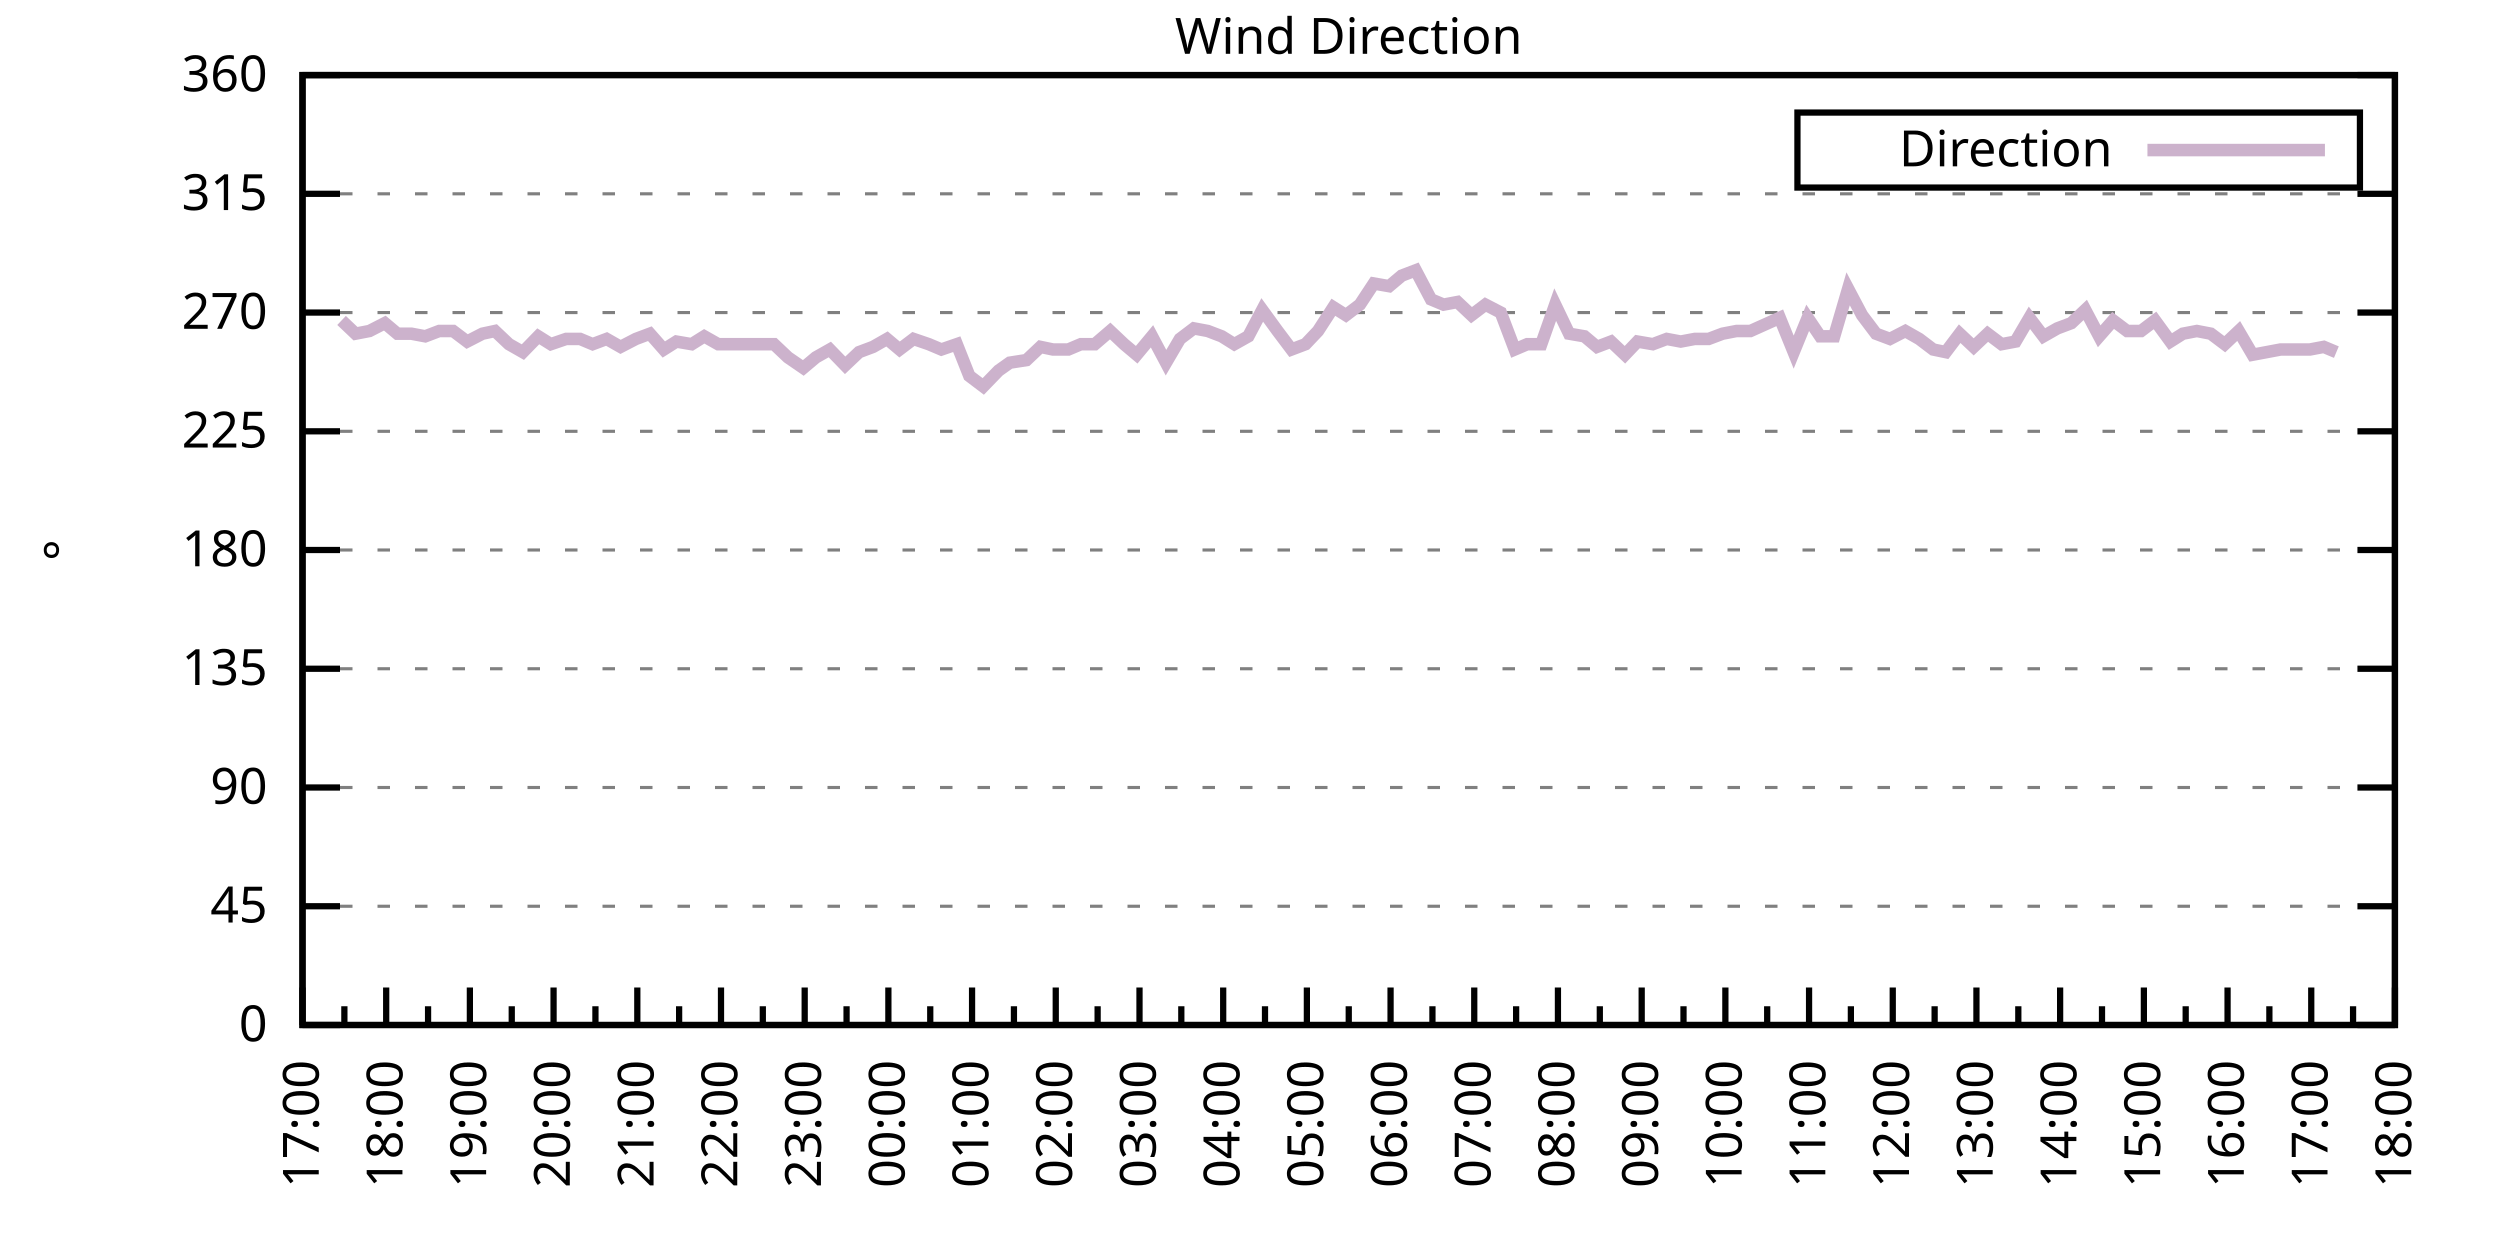
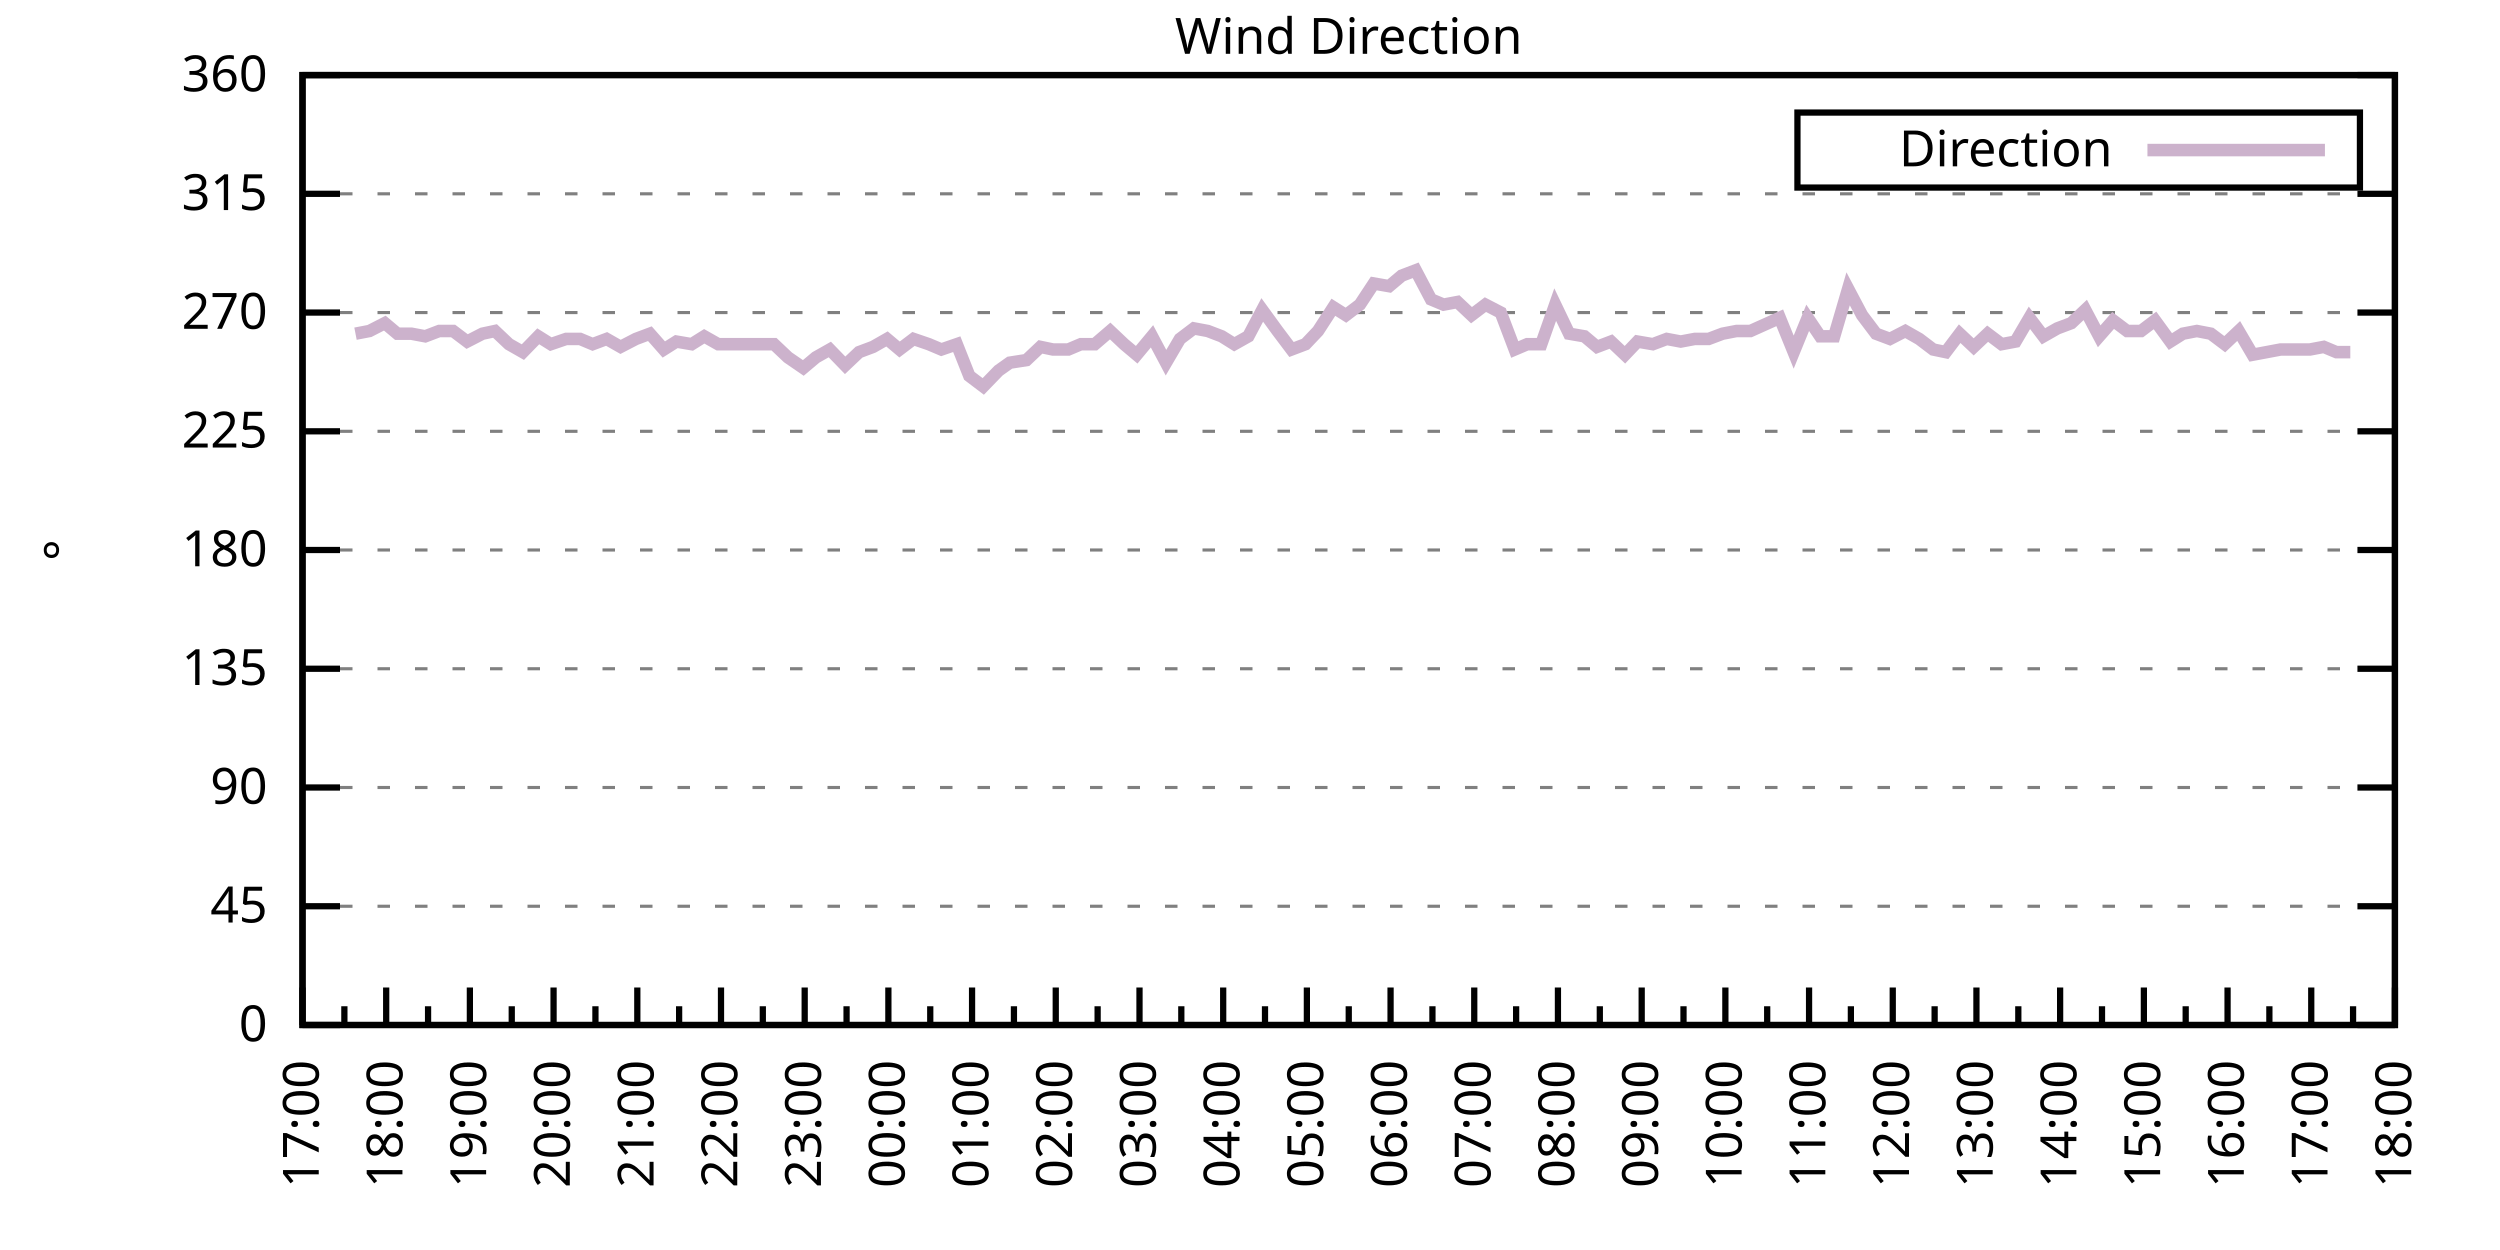
<svg xmlns="http://www.w3.org/2000/svg" xmlns:xlink="http://www.w3.org/1999/xlink" width="400" height="200" viewBox="0 0 400 200">
  <g id="gnuplot_canvas">
    <rect x="0" y="0" width="400" height="200" fill="none" />
    <defs>
      <circle id="gpDot" r="0.5" stroke-width="0.5" stroke="currentColor" />
      <path id="gpPt0" stroke-width="0.333" stroke="currentColor" d="M-1,0 h2 M0,-1 v2" />
      <path id="gpPt1" stroke-width="0.333" stroke="currentColor" d="M-1,-1 L1,1 M1,-1 L-1,1" />
      <path id="gpPt2" stroke-width="0.333" stroke="currentColor" d="M-1,0 L1,0 M0,-1 L0,1 M-1,-1 L1,1 M-1,1 L1,-1" />
      <rect id="gpPt3" stroke-width="0.333" stroke="currentColor" x="-1" y="-1" width="2" height="2" />
      <rect id="gpPt4" stroke-width="0.333" stroke="currentColor" fill="currentColor" x="-1" y="-1" width="2" height="2" />
      <circle id="gpPt5" stroke-width="0.333" stroke="currentColor" cx="0" cy="0" r="1" />
      <use xlink:href="#gpPt5" id="gpPt6" fill="currentColor" stroke="none" />
      <path id="gpPt7" stroke-width="0.333" stroke="currentColor" d="M0,-1.33 L-1.33,0.67 L1.33,0.67 z" />
      <use xlink:href="#gpPt7" id="gpPt8" fill="currentColor" stroke="none" />
      <use xlink:href="#gpPt7" id="gpPt9" stroke="currentColor" transform="rotate(180)" />
      <use xlink:href="#gpPt9" id="gpPt10" fill="currentColor" stroke="none" />
      <use xlink:href="#gpPt3" id="gpPt11" stroke="currentColor" transform="rotate(45)" />
      <use xlink:href="#gpPt11" id="gpPt12" fill="currentColor" stroke="none" />
      <path id="gpPt13" stroke-width="0.333" stroke="currentColor" d="M0,1.330 L1.265,0.411 L0.782,-1.067 L-0.782,-1.076 L-1.265,0.411 z" />
      <use xlink:href="#gpPt13" id="gpPt14" fill="currentColor" stroke="none" />
      <filter id="textbox" filterUnits="objectBoundingBox" x="0" y="0" height="1" width="1">
        <feFlood flood-color="white" flood-opacity="1" result="bgnd" />
        <feComposite in="SourceGraphic" in2="bgnd" operator="atop" />
      </filter>
      <filter id="greybox" filterUnits="objectBoundingBox" x="0" y="0" height="1" width="1">
        <feFlood flood-color="lightgrey" flood-opacity="1" result="grey" />
        <feComposite in="SourceGraphic" in2="grey" operator="atop" />
      </filter>
    </defs>
    <g fill="none" color="white" stroke="currentColor" stroke-width="1.00" stroke-linecap="butt" stroke-linejoin="miter">
</g>
    <g fill="none" color="black" stroke="currentColor" stroke-width="1.00" stroke-linecap="butt" stroke-linejoin="miter">
      <g stroke="none" shape-rendering="crispEdges">
        <polygon fill="rgb(255, 255, 255)" points="48.40,164.00 383.18,164.00 383.18,12.02 48.40,12.02 " />
      </g>
    </g>
    <g fill="none" color="black" stroke="currentColor" stroke-width="1.00" stroke-linecap="butt" stroke-linejoin="miter">
</g>
    <g fill="none" color="black" stroke="black" stroke-width="0.50" stroke-linecap="butt" stroke-linejoin="miter">
</g>
    <g fill="none" color="gray" stroke="currentColor" stroke-width="0.50" stroke-linecap="butt" stroke-linejoin="miter">
      <path stroke="gray" stroke-dasharray="2,4" class="gridline" d="M48.40,164.00 L383.19,164.00  " />
    </g>
    <g fill="none" color="gray" stroke="gray" stroke-width="1.00" stroke-linecap="butt" stroke-linejoin="miter">
</g>
    <g fill="none" color="black" stroke="currentColor" stroke-width="1.00" stroke-linecap="butt" stroke-linejoin="miter">
      <path stroke="black" d="M48.40,164.00 L54.40,164.00 M383.19,164.00 L377.19,164.00  " />
      <g transform="translate(42.80,166.60)" stroke="none" fill="black" font-family="Sans" font-size="8.00" text-anchor="end">
        <text>
          <tspan font-family="Sans"> 0</tspan>
        </text>
      </g>
    </g>
    <g fill="none" color="black" stroke="currentColor" stroke-width="1.00" stroke-linecap="butt" stroke-linejoin="miter">
</g>
    <g fill="none" color="black" stroke="black" stroke-width="0.50" stroke-linecap="butt" stroke-linejoin="miter">
</g>
    <g fill="none" color="gray" stroke="currentColor" stroke-width="0.50" stroke-linecap="butt" stroke-linejoin="miter">
      <path stroke="gray" stroke-dasharray="2,4" class="gridline" d="M48.40,145.00 L383.19,145.00  " />
    </g>
    <g fill="none" color="gray" stroke="gray" stroke-width="1.00" stroke-linecap="butt" stroke-linejoin="miter">
</g>
    <g fill="none" color="black" stroke="currentColor" stroke-width="1.00" stroke-linecap="butt" stroke-linejoin="miter">
      <path stroke="black" d="M48.40,145.00 L54.40,145.00 M383.19,145.00 L377.19,145.00  " />
      <g transform="translate(42.80,147.60)" stroke="none" fill="black" font-family="Sans" font-size="8.00" text-anchor="end">
        <text>
          <tspan font-family="Sans"> 45</tspan>
        </text>
      </g>
    </g>
    <g fill="none" color="black" stroke="currentColor" stroke-width="1.00" stroke-linecap="butt" stroke-linejoin="miter">
</g>
    <g fill="none" color="black" stroke="black" stroke-width="0.50" stroke-linecap="butt" stroke-linejoin="miter">
</g>
    <g fill="none" color="gray" stroke="currentColor" stroke-width="0.50" stroke-linecap="butt" stroke-linejoin="miter">
      <path stroke="gray" stroke-dasharray="2,4" class="gridline" d="M48.40,126.00 L383.19,126.00  " />
    </g>
    <g fill="none" color="gray" stroke="gray" stroke-width="1.00" stroke-linecap="butt" stroke-linejoin="miter">
</g>
    <g fill="none" color="black" stroke="currentColor" stroke-width="1.00" stroke-linecap="butt" stroke-linejoin="miter">
      <path stroke="black" d="M48.40,126.00 L54.40,126.00 M383.19,126.00 L377.19,126.00  " />
      <g transform="translate(42.80,128.60)" stroke="none" fill="black" font-family="Sans" font-size="8.00" text-anchor="end">
        <text>
          <tspan font-family="Sans"> 90</tspan>
        </text>
      </g>
    </g>
    <g fill="none" color="black" stroke="currentColor" stroke-width="1.00" stroke-linecap="butt" stroke-linejoin="miter">
</g>
    <g fill="none" color="black" stroke="black" stroke-width="0.50" stroke-linecap="butt" stroke-linejoin="miter">
</g>
    <g fill="none" color="gray" stroke="currentColor" stroke-width="0.50" stroke-linecap="butt" stroke-linejoin="miter">
      <path stroke="gray" stroke-dasharray="2,4" class="gridline" d="M48.40,107.00 L383.19,107.00  " />
    </g>
    <g fill="none" color="gray" stroke="gray" stroke-width="1.00" stroke-linecap="butt" stroke-linejoin="miter">
</g>
    <g fill="none" color="black" stroke="currentColor" stroke-width="1.00" stroke-linecap="butt" stroke-linejoin="miter">
      <path stroke="black" d="M48.40,107.00 L54.40,107.00 M383.19,107.00 L377.19,107.00  " />
      <g transform="translate(42.80,109.60)" stroke="none" fill="black" font-family="Sans" font-size="8.00" text-anchor="end">
        <text>
          <tspan font-family="Sans"> 135</tspan>
        </text>
      </g>
    </g>
    <g fill="none" color="black" stroke="currentColor" stroke-width="1.00" stroke-linecap="butt" stroke-linejoin="miter">
</g>
    <g fill="none" color="black" stroke="black" stroke-width="0.50" stroke-linecap="butt" stroke-linejoin="miter">
</g>
    <g fill="none" color="gray" stroke="currentColor" stroke-width="0.50" stroke-linecap="butt" stroke-linejoin="miter">
      <path stroke="gray" stroke-dasharray="2,4" class="gridline" d="M48.40,88.00 L383.19,88.00  " />
    </g>
    <g fill="none" color="gray" stroke="gray" stroke-width="1.00" stroke-linecap="butt" stroke-linejoin="miter">
</g>
    <g fill="none" color="black" stroke="currentColor" stroke-width="1.00" stroke-linecap="butt" stroke-linejoin="miter">
      <path stroke="black" d="M48.40,88.00 L54.40,88.00 M383.19,88.00 L377.19,88.00  " />
      <g transform="translate(42.80,90.60)" stroke="none" fill="black" font-family="Sans" font-size="8.00" text-anchor="end">
        <text>
          <tspan font-family="Sans"> 180</tspan>
        </text>
      </g>
    </g>
    <g fill="none" color="black" stroke="currentColor" stroke-width="1.00" stroke-linecap="butt" stroke-linejoin="miter">
</g>
    <g fill="none" color="black" stroke="black" stroke-width="0.50" stroke-linecap="butt" stroke-linejoin="miter">
</g>
    <g fill="none" color="gray" stroke="currentColor" stroke-width="0.50" stroke-linecap="butt" stroke-linejoin="miter">
      <path stroke="gray" stroke-dasharray="2,4" class="gridline" d="M48.40,69.01 L383.19,69.01  " />
    </g>
    <g fill="none" color="gray" stroke="gray" stroke-width="1.00" stroke-linecap="butt" stroke-linejoin="miter">
</g>
    <g fill="none" color="black" stroke="currentColor" stroke-width="1.00" stroke-linecap="butt" stroke-linejoin="miter">
      <path stroke="black" d="M48.40,69.01 L54.40,69.01 M383.19,69.01 L377.19,69.01  " />
      <g transform="translate(42.80,71.61)" stroke="none" fill="black" font-family="Sans" font-size="8.00" text-anchor="end">
        <text>
          <tspan font-family="Sans"> 225</tspan>
        </text>
      </g>
    </g>
    <g fill="none" color="black" stroke="currentColor" stroke-width="1.00" stroke-linecap="butt" stroke-linejoin="miter">
</g>
    <g fill="none" color="black" stroke="black" stroke-width="0.50" stroke-linecap="butt" stroke-linejoin="miter">
</g>
    <g fill="none" color="gray" stroke="currentColor" stroke-width="0.50" stroke-linecap="butt" stroke-linejoin="miter">
      <path stroke="gray" stroke-dasharray="2,4" class="gridline" d="M48.40,50.01 L383.19,50.01  " />
    </g>
    <g fill="none" color="gray" stroke="gray" stroke-width="1.00" stroke-linecap="butt" stroke-linejoin="miter">
</g>
    <g fill="none" color="black" stroke="currentColor" stroke-width="1.00" stroke-linecap="butt" stroke-linejoin="miter">
      <path stroke="black" d="M48.40,50.01 L54.40,50.01 M383.19,50.01 L377.19,50.01  " />
      <g transform="translate(42.80,52.61)" stroke="none" fill="black" font-family="Sans" font-size="8.00" text-anchor="end">
        <text>
          <tspan font-family="Sans"> 270</tspan>
        </text>
      </g>
    </g>
    <g fill="none" color="black" stroke="currentColor" stroke-width="1.00" stroke-linecap="butt" stroke-linejoin="miter">
</g>
    <g fill="none" color="black" stroke="black" stroke-width="0.50" stroke-linecap="butt" stroke-linejoin="miter">
</g>
    <g fill="none" color="gray" stroke="currentColor" stroke-width="0.50" stroke-linecap="butt" stroke-linejoin="miter">
      <path stroke="gray" stroke-dasharray="2,4" class="gridline" d="M48.40,31.01 L383.19,31.01  " />
    </g>
    <g fill="none" color="gray" stroke="gray" stroke-width="1.00" stroke-linecap="butt" stroke-linejoin="miter">
</g>
    <g fill="none" color="black" stroke="currentColor" stroke-width="1.00" stroke-linecap="butt" stroke-linejoin="miter">
      <path stroke="black" d="M48.40,31.01 L54.40,31.01 M383.19,31.01 L377.19,31.01  " />
      <g transform="translate(42.80,33.61)" stroke="none" fill="black" font-family="Sans" font-size="8.00" text-anchor="end">
        <text>
          <tspan font-family="Sans"> 315</tspan>
        </text>
      </g>
    </g>
    <g fill="none" color="black" stroke="currentColor" stroke-width="1.00" stroke-linecap="butt" stroke-linejoin="miter">
</g>
    <g fill="none" color="black" stroke="black" stroke-width="0.50" stroke-linecap="butt" stroke-linejoin="miter">
</g>
    <g fill="none" color="gray" stroke="currentColor" stroke-width="0.50" stroke-linecap="butt" stroke-linejoin="miter">
      <path stroke="gray" stroke-dasharray="2,4" class="gridline" d="M48.40,12.01 L383.19,12.01  " />
    </g>
    <g fill="none" color="gray" stroke="gray" stroke-width="1.00" stroke-linecap="butt" stroke-linejoin="miter">
</g>
    <g fill="none" color="black" stroke="currentColor" stroke-width="1.00" stroke-linecap="butt" stroke-linejoin="miter">
      <path stroke="black" d="M48.40,12.01 L54.40,12.01 M383.19,12.01 L377.19,12.01  " />
      <g transform="translate(42.80,14.61)" stroke="none" fill="black" font-family="Sans" font-size="8.00" text-anchor="end">
        <text>
          <tspan font-family="Sans"> 360</tspan>
        </text>
      </g>
    </g>
    <g fill="none" color="black" stroke="currentColor" stroke-width="1.00" stroke-linecap="butt" stroke-linejoin="miter">
      <path stroke="black" d="M48.40,164.00 L48.40,158.00  " />
      <g transform="translate(51.00,169.60) rotate(270)" stroke="none" fill="black" font-family="Sans" font-size="8.00" text-anchor="end">
        <text>
          <tspan font-family="Sans">17:00</tspan>
        </text>
      </g>
    </g>
    <g fill="none" color="black" stroke="currentColor" stroke-width="1.00" stroke-linecap="butt" stroke-linejoin="miter">
      <path stroke="black" d="M55.10,164.00 L55.10,161.00 M61.79,164.00 L61.79,158.00  " />
      <g transform="translate(64.39,169.60) rotate(270)" stroke="none" fill="black" font-family="Sans" font-size="8.00" text-anchor="end">
        <text>
          <tspan font-family="Sans">18:00</tspan>
        </text>
      </g>
    </g>
    <g fill="none" color="black" stroke="currentColor" stroke-width="1.00" stroke-linecap="butt" stroke-linejoin="miter">
      <path stroke="black" d="M68.49,164.00 L68.49,161.00 M75.18,164.00 L75.18,158.00  " />
      <g transform="translate(77.78,169.60) rotate(270)" stroke="none" fill="black" font-family="Sans" font-size="8.00" text-anchor="end">
        <text>
          <tspan font-family="Sans">19:00</tspan>
        </text>
      </g>
    </g>
    <g fill="none" color="black" stroke="currentColor" stroke-width="1.00" stroke-linecap="butt" stroke-linejoin="miter">
      <path stroke="black" d="M81.88,164.00 L81.88,161.00 M88.57,164.00 L88.57,158.00  " />
      <g transform="translate(91.17,169.60) rotate(270)" stroke="none" fill="black" font-family="Sans" font-size="8.00" text-anchor="end">
        <text>
          <tspan font-family="Sans">20:00</tspan>
        </text>
      </g>
    </g>
    <g fill="none" color="black" stroke="currentColor" stroke-width="1.00" stroke-linecap="butt" stroke-linejoin="miter">
      <path stroke="black" d="M95.27,164.00 L95.27,161.00 M101.97,164.00 L101.97,158.00  " />
      <g transform="translate(104.57,169.60) rotate(270)" stroke="none" fill="black" font-family="Sans" font-size="8.00" text-anchor="end">
        <text>
          <tspan font-family="Sans">21:00</tspan>
        </text>
      </g>
    </g>
    <g fill="none" color="black" stroke="currentColor" stroke-width="1.00" stroke-linecap="butt" stroke-linejoin="miter">
      <path stroke="black" d="M108.66,164.00 L108.66,161.00 M115.36,164.00 L115.36,158.00  " />
      <g transform="translate(117.96,169.60) rotate(270)" stroke="none" fill="black" font-family="Sans" font-size="8.00" text-anchor="end">
        <text>
          <tspan font-family="Sans">22:00</tspan>
        </text>
      </g>
    </g>
    <g fill="none" color="black" stroke="currentColor" stroke-width="1.00" stroke-linecap="butt" stroke-linejoin="miter">
      <path stroke="black" d="M122.05,164.00 L122.05,161.00 M128.75,164.00 L128.75,158.00  " />
      <g transform="translate(131.35,169.60) rotate(270)" stroke="none" fill="black" font-family="Sans" font-size="8.00" text-anchor="end">
        <text>
          <tspan font-family="Sans">23:00</tspan>
        </text>
      </g>
    </g>
    <g fill="none" color="black" stroke="currentColor" stroke-width="1.00" stroke-linecap="butt" stroke-linejoin="miter">
      <path stroke="black" d="M135.45,164.00 L135.45,161.00 M142.14,164.00 L142.14,158.00  " />
      <g transform="translate(144.74,169.60) rotate(270)" stroke="none" fill="black" font-family="Sans" font-size="8.00" text-anchor="end">
        <text>
          <tspan font-family="Sans">00:00</tspan>
        </text>
      </g>
    </g>
    <g fill="none" color="black" stroke="currentColor" stroke-width="1.00" stroke-linecap="butt" stroke-linejoin="miter">
      <path stroke="black" d="M148.84,164.00 L148.84,161.00 M155.53,164.00 L155.53,158.00  " />
      <g transform="translate(158.13,169.60) rotate(270)" stroke="none" fill="black" font-family="Sans" font-size="8.00" text-anchor="end">
        <text>
          <tspan font-family="Sans">01:00</tspan>
        </text>
      </g>
    </g>
    <g fill="none" color="black" stroke="currentColor" stroke-width="1.00" stroke-linecap="butt" stroke-linejoin="miter">
      <path stroke="black" d="M162.23,164.00 L162.23,161.00 M168.92,164.00 L168.92,158.00  " />
      <g transform="translate(171.52,169.60) rotate(270)" stroke="none" fill="black" font-family="Sans" font-size="8.00" text-anchor="end">
        <text>
          <tspan font-family="Sans">02:00</tspan>
        </text>
      </g>
    </g>
    <g fill="none" color="black" stroke="currentColor" stroke-width="1.00" stroke-linecap="butt" stroke-linejoin="miter">
      <path stroke="black" d="M175.62,164.00 L175.62,161.00 M182.32,164.00 L182.32,158.00  " />
      <g transform="translate(184.92,169.60) rotate(270)" stroke="none" fill="black" font-family="Sans" font-size="8.00" text-anchor="end">
        <text>
          <tspan font-family="Sans">03:00</tspan>
        </text>
      </g>
    </g>
    <g fill="none" color="black" stroke="currentColor" stroke-width="1.00" stroke-linecap="butt" stroke-linejoin="miter">
      <path stroke="black" d="M189.01,164.00 L189.01,161.00 M195.71,164.00 L195.71,158.00  " />
      <g transform="translate(198.31,169.60) rotate(270)" stroke="none" fill="black" font-family="Sans" font-size="8.00" text-anchor="end">
        <text>
          <tspan font-family="Sans">04:00</tspan>
        </text>
      </g>
    </g>
    <g fill="none" color="black" stroke="currentColor" stroke-width="1.00" stroke-linecap="butt" stroke-linejoin="miter">
      <path stroke="black" d="M202.40,164.00 L202.40,161.00 M209.10,164.00 L209.10,158.00  " />
      <g transform="translate(211.70,169.60) rotate(270)" stroke="none" fill="black" font-family="Sans" font-size="8.00" text-anchor="end">
        <text>
          <tspan font-family="Sans">05:00</tspan>
        </text>
      </g>
    </g>
    <g fill="none" color="black" stroke="currentColor" stroke-width="1.00" stroke-linecap="butt" stroke-linejoin="miter">
      <path stroke="black" d="M215.80,164.00 L215.80,161.00 M222.49,164.00 L222.49,158.00  " />
      <g transform="translate(225.09,169.60) rotate(270)" stroke="none" fill="black" font-family="Sans" font-size="8.00" text-anchor="end">
        <text>
          <tspan font-family="Sans">06:00</tspan>
        </text>
      </g>
    </g>
    <g fill="none" color="black" stroke="currentColor" stroke-width="1.00" stroke-linecap="butt" stroke-linejoin="miter">
      <path stroke="black" d="M229.19,164.00 L229.19,161.00 M235.88,164.00 L235.88,158.00  " />
      <g transform="translate(238.48,169.60) rotate(270)" stroke="none" fill="black" font-family="Sans" font-size="8.00" text-anchor="end">
        <text>
          <tspan font-family="Sans">07:00</tspan>
        </text>
      </g>
    </g>
    <g fill="none" color="black" stroke="currentColor" stroke-width="1.00" stroke-linecap="butt" stroke-linejoin="miter">
      <path stroke="black" d="M242.58,164.00 L242.58,161.00 M249.27,164.00 L249.27,158.00  " />
      <g transform="translate(251.87,169.60) rotate(270)" stroke="none" fill="black" font-family="Sans" font-size="8.00" text-anchor="end">
        <text>
          <tspan font-family="Sans">08:00</tspan>
        </text>
      </g>
    </g>
    <g fill="none" color="black" stroke="currentColor" stroke-width="1.00" stroke-linecap="butt" stroke-linejoin="miter">
      <path stroke="black" d="M255.97,164.00 L255.97,161.00 M262.67,164.00 L262.67,158.00  " />
      <g transform="translate(265.27,169.60) rotate(270)" stroke="none" fill="black" font-family="Sans" font-size="8.00" text-anchor="end">
        <text>
          <tspan font-family="Sans">09:00</tspan>
        </text>
      </g>
    </g>
    <g fill="none" color="black" stroke="currentColor" stroke-width="1.00" stroke-linecap="butt" stroke-linejoin="miter">
      <path stroke="black" d="M269.36,164.00 L269.36,161.00 M276.06,164.00 L276.06,158.00  " />
      <g transform="translate(278.66,169.60) rotate(270)" stroke="none" fill="black" font-family="Sans" font-size="8.00" text-anchor="end">
        <text>
          <tspan font-family="Sans">10:00</tspan>
        </text>
      </g>
    </g>
    <g fill="none" color="black" stroke="currentColor" stroke-width="1.00" stroke-linecap="butt" stroke-linejoin="miter">
      <path stroke="black" d="M282.75,164.00 L282.75,161.00 M289.45,164.00 L289.45,158.00  " />
      <g transform="translate(292.05,169.60) rotate(270)" stroke="none" fill="black" font-family="Sans" font-size="8.00" text-anchor="end">
        <text>
          <tspan font-family="Sans">11:00</tspan>
        </text>
      </g>
    </g>
    <g fill="none" color="black" stroke="currentColor" stroke-width="1.00" stroke-linecap="butt" stroke-linejoin="miter">
      <path stroke="black" d="M296.14,164.00 L296.14,161.00 M302.84,164.00 L302.84,158.00  " />
      <g transform="translate(305.44,169.60) rotate(270)" stroke="none" fill="black" font-family="Sans" font-size="8.00" text-anchor="end">
        <text>
          <tspan font-family="Sans">12:00</tspan>
        </text>
      </g>
    </g>
    <g fill="none" color="black" stroke="currentColor" stroke-width="1.00" stroke-linecap="butt" stroke-linejoin="miter">
      <path stroke="black" d="M309.54,164.00 L309.54,161.00 M316.23,164.00 L316.23,158.00  " />
      <g transform="translate(318.83,169.60) rotate(270)" stroke="none" fill="black" font-family="Sans" font-size="8.00" text-anchor="end">
        <text>
          <tspan font-family="Sans">13:00</tspan>
        </text>
      </g>
    </g>
    <g fill="none" color="black" stroke="currentColor" stroke-width="1.00" stroke-linecap="butt" stroke-linejoin="miter">
      <path stroke="black" d="M322.93,164.00 L322.93,161.00 M329.62,164.00 L329.62,158.00  " />
      <g transform="translate(332.22,169.60) rotate(270)" stroke="none" fill="black" font-family="Sans" font-size="8.00" text-anchor="end">
        <text>
          <tspan font-family="Sans">14:00</tspan>
        </text>
      </g>
    </g>
    <g fill="none" color="black" stroke="currentColor" stroke-width="1.00" stroke-linecap="butt" stroke-linejoin="miter">
      <path stroke="black" d="M336.32,164.00 L336.32,161.00 M343.02,164.00 L343.02,158.00  " />
      <g transform="translate(345.62,169.60) rotate(270)" stroke="none" fill="black" font-family="Sans" font-size="8.00" text-anchor="end">
        <text>
          <tspan font-family="Sans">15:00</tspan>
        </text>
      </g>
    </g>
    <g fill="none" color="black" stroke="currentColor" stroke-width="1.00" stroke-linecap="butt" stroke-linejoin="miter">
      <path stroke="black" d="M349.71,164.00 L349.71,161.00 M356.41,164.00 L356.41,158.00  " />
      <g transform="translate(359.01,169.60) rotate(270)" stroke="none" fill="black" font-family="Sans" font-size="8.00" text-anchor="end">
        <text>
          <tspan font-family="Sans">16:00</tspan>
        </text>
      </g>
    </g>
    <g fill="none" color="black" stroke="currentColor" stroke-width="1.00" stroke-linecap="butt" stroke-linejoin="miter">
      <path stroke="black" d="M363.10,164.00 L363.10,161.00 M369.80,164.00 L369.80,158.00  " />
      <g transform="translate(372.40,169.60) rotate(270)" stroke="none" fill="black" font-family="Sans" font-size="8.00" text-anchor="end">
        <text>
          <tspan font-family="Sans">17:00</tspan>
        </text>
      </g>
    </g>
    <g fill="none" color="black" stroke="currentColor" stroke-width="1.00" stroke-linecap="butt" stroke-linejoin="miter">
      <path stroke="black" d="M376.49,164.00 L376.49,161.00 M383.19,164.00 L383.19,158.00  " />
      <g transform="translate(385.79,169.60) rotate(270)" stroke="none" fill="black" font-family="Sans" font-size="8.00" text-anchor="end">
        <text>
          <tspan font-family="Sans">18:00</tspan>
        </text>
      </g>
    </g>
    <g fill="none" color="black" stroke="currentColor" stroke-width="1.00" stroke-linecap="butt" stroke-linejoin="miter">
</g>
    <g fill="none" color="black" stroke="currentColor" stroke-width="1.00" stroke-linecap="butt" stroke-linejoin="miter">
      <path stroke="black" d="M48.40,12.01 L48.40,164.00 L383.19,164.00 L383.19,12.01 L48.40,12.01 Z  " />
    </g>
    <g fill="none" color="black" stroke="currentColor" stroke-width="1.00" stroke-linecap="butt" stroke-linejoin="miter">
      <g transform="translate(12.80,88.01) rotate(270)" stroke="none" fill="black" font-family="Sans" font-size="8.00" text-anchor="middle">
        <text>
          <tspan font-family="Sans">°</tspan>
        </text>
      </g>
    </g>
    <g fill="none" color="black" stroke="currentColor" stroke-width="1.00" stroke-linecap="butt" stroke-linejoin="miter">
</g>
    <g fill="none" color="black" stroke="currentColor" stroke-width="1.00" stroke-linecap="butt" stroke-linejoin="miter">
      <path stroke="black" d="M287.59,30.01 L287.59,18.01 L377.59,18.01 L377.59,30.01 L287.59,30.01 Z  " />
    </g>
    <g id="Wind_direction_plot_1">
      <g fill="none" color="white" stroke="black" stroke-width="2.00" stroke-linecap="butt" stroke-linejoin="miter">
</g>
      <g fill="none" color="black" stroke="currentColor" stroke-width="2.00" stroke-linecap="butt" stroke-linejoin="miter">
        <g transform="translate(337.99,26.61)" stroke="none" fill="black" font-family="Sans" font-size="8.00" text-anchor="end">
          <text>
            <tspan font-family="Sans">Direction</tspan>
          </text>
        </g>
      </g>
      <g fill="none" color="black" stroke="currentColor" stroke-width="2.00" stroke-linecap="butt" stroke-linejoin="miter">
-         <path stroke="rgb(204, 178, 204)" d="M343.59,24.01 L371.99,24.01 M54.65,51.27 L56.88,53.39 L59.11,52.96 L61.57,51.70 L63.58,53.39 L65.81,53.39   L68.04,53.81 L70.27,52.96 L72.50,52.96 L74.74,54.65 L77.19,53.39 L79.20,52.96 L81.43,55.07 L83.66,56.34   L86.12,53.81 L88.13,55.07 L90.58,54.23 L92.82,54.23 L94.82,55.07 L97.06,54.23 L99.29,55.50 L101.74,54.23   L103.98,53.39 L106.21,55.92 L108.22,54.65 L110.67,55.07 L112.68,53.81 L114.91,55.07 L117.14,55.07 L119.38,55.07   L121.61,55.07 L123.84,55.07 L126.07,57.18 L128.53,58.87 L130.54,57.18 L132.77,55.92 L135.22,58.45 L137.45,56.34   L139.69,55.50 L141.92,54.23 L143.93,55.92 L146.16,54.23 L148.61,55.07 L150.62,55.92 L153.08,55.07 L155.09,60.14   L157.32,61.83 L159.77,59.30 L161.56,58.03 L164.24,57.61 L166.47,55.50 L168.48,55.92 L170.93,55.92 L172.94,55.07   L175.17,55.07 L177.63,52.96 L179.86,55.07 L181.87,56.76 L184.32,53.81 L186.56,58.03 L188.79,54.23 L191.02,52.54   L193.25,52.96 L195.48,53.81 L197.49,55.07 L199.73,53.81 L201.96,49.59 L204.41,52.96 L206.64,55.92 L208.88,55.07   L210.88,52.96 L213.34,49.16 L215.35,50.43 L217.58,48.74 L219.81,45.36 L222.27,45.79 L224.28,44.10 L226.51,43.25   L228.96,47.90 L230.97,48.74 L233.20,48.32 L235.44,50.43 L237.67,48.74 L240.12,50.01 L242.36,55.92 L244.36,55.07   L246.60,55.07 L248.83,48.74 L251.06,53.39 L253.51,53.81 L255.52,55.50 L257.76,54.65 L259.99,56.76 L262.00,54.65   L264.45,55.07 L266.68,54.23 L268.92,54.65 L271.15,54.23 L273.38,54.23 L275.61,53.39 L277.84,52.96 L280.07,52.96   L284.76,50.85 L286.99,56.34 L289.23,50.85 L291.23,53.81 L293.47,53.81 L295.70,46.21 L297.93,50.43 L300.16,53.39   L302.39,54.23 L304.85,52.96 L307.08,54.23 L309.31,55.92 L311.32,56.34 L313.55,53.39 L315.79,55.50 L318.02,53.39   L320.25,55.07 L322.48,54.65 L324.71,50.85 L326.95,53.81 L329.18,52.54 L331.41,51.70 L333.64,49.59 L335.87,53.81   L338.10,51.27 L340.34,52.96 L342.57,52.96 L344.80,51.27 L347.26,54.65 L349.26,53.39 L351.50,52.96 L353.73,53.39   L355.96,55.07 L358.19,52.96 L360.42,56.76 L362.66,56.34 L364.89,55.92 L367.12,55.92 L369.58,55.92 L371.81,55.50   L373.82,56.34  " />
+         <path stroke="rgb(204, 178, 204)" d="M343.59,24.01 L371.99,24.01 M56.88,53.39 L59.11,52.96 L61.57,51.70 L63.58,53.39 L65.81,53.39 L68.04,53.81   L70.27,52.96 L72.50,52.96 L74.74,54.65 L77.19,53.39 L79.20,52.96 L81.43,55.07 L83.66,56.34 L86.12,53.81   L88.13,55.07 L90.58,54.23 L92.82,54.23 L94.82,55.07 L97.06,54.23 L99.29,55.50 L101.74,54.23 L103.98,53.39   L106.21,55.92 L108.22,54.65 L110.67,55.07 L112.68,53.81 L114.91,55.07 L117.14,55.07 L119.38,55.07 L121.61,55.07   L123.84,55.07 L126.07,57.18 L128.53,58.87 L130.54,57.18 L132.77,55.92 L135.22,58.45 L137.45,56.34 L139.69,55.50   L141.92,54.23 L143.93,55.92 L146.16,54.23 L148.61,55.07 L150.62,55.92 L153.08,55.07 L155.09,60.14 L157.32,61.83   L159.77,59.30 L161.56,58.03 L164.24,57.61 L166.47,55.50 L168.48,55.92 L170.93,55.92 L172.94,55.07 L175.17,55.07   L177.63,52.96 L179.86,55.07 L181.87,56.76 L184.32,53.81 L186.56,58.03 L188.79,54.23 L191.02,52.54 L193.25,52.96   L195.48,53.81 L197.49,55.07 L199.73,53.81 L201.96,49.59 L204.41,52.96 L206.64,55.92 L208.88,55.07 L210.88,52.96   L213.34,49.16 L215.35,50.43 L217.58,48.74 L219.81,45.36 L222.27,45.79 L224.28,44.10 L226.51,43.25 L228.96,47.90   L230.97,48.74 L233.20,48.32 L235.44,50.43 L237.67,48.74 L240.12,50.01 L242.36,55.92 L244.36,55.07 L246.60,55.07   L248.83,48.74 L251.06,53.39 L253.51,53.81 L255.52,55.50 L257.76,54.65 L259.99,56.76 L262.00,54.65 L264.45,55.07   L266.68,54.23 L268.92,54.65 L271.15,54.23 L273.38,54.23 L275.61,53.39 L277.84,52.96 L280.07,52.96 L284.76,50.85   L286.99,56.34 L289.23,50.85 L291.23,53.81 L293.47,53.81 L295.70,46.21 L297.93,50.43 L300.16,53.39 L302.39,54.23   L304.85,52.96 L307.08,54.23 L309.31,55.92 L311.32,56.34 L313.55,53.39 L315.79,55.50 L318.02,53.39 L320.25,55.07   L322.48,54.65 L324.71,50.85 L326.95,53.81 L329.18,52.54 L331.41,51.70 L333.64,49.59 L335.87,53.81 L338.10,51.27   L340.34,52.96 L342.57,52.96 L344.80,51.27 L347.26,54.65 L349.26,53.39 L351.50,52.96 L353.73,53.39 L355.96,55.07   L358.19,52.96 L360.42,56.76 L362.66,56.34 L364.89,55.92 L367.12,55.92 L369.58,55.92 L371.81,55.50 L373.82,56.34   L376.05,56.34  " />
      </g>
    </g>
    <g fill="none" color="black" stroke="currentColor" stroke-width="2.00" stroke-linecap="butt" stroke-linejoin="miter">
</g>
    <g fill="none" color="black" stroke="black" stroke-width="1.00" stroke-linecap="butt" stroke-linejoin="miter">
</g>
    <g fill="none" color="black" stroke="currentColor" stroke-width="1.00" stroke-linecap="butt" stroke-linejoin="miter">
      <path stroke="black" d="M48.40,12.01 L48.40,164.00 L383.19,164.00 L383.19,12.01 L48.40,12.01 Z  " />
    </g>
    <g fill="none" color="black" stroke="currentColor" stroke-width="1.00" stroke-linecap="butt" stroke-linejoin="miter">
      <g transform="translate(215.79,8.61)" stroke="none" fill="black" font-family="Sans" font-size="8.00" text-anchor="middle">
        <text>
          <tspan font-family="Sans">Wind Direction</tspan>
        </text>
      </g>
    </g>
    <g fill="none" color="black" stroke="currentColor" stroke-width="1.00" stroke-linecap="butt" stroke-linejoin="miter">
</g>
  </g>
</svg>
